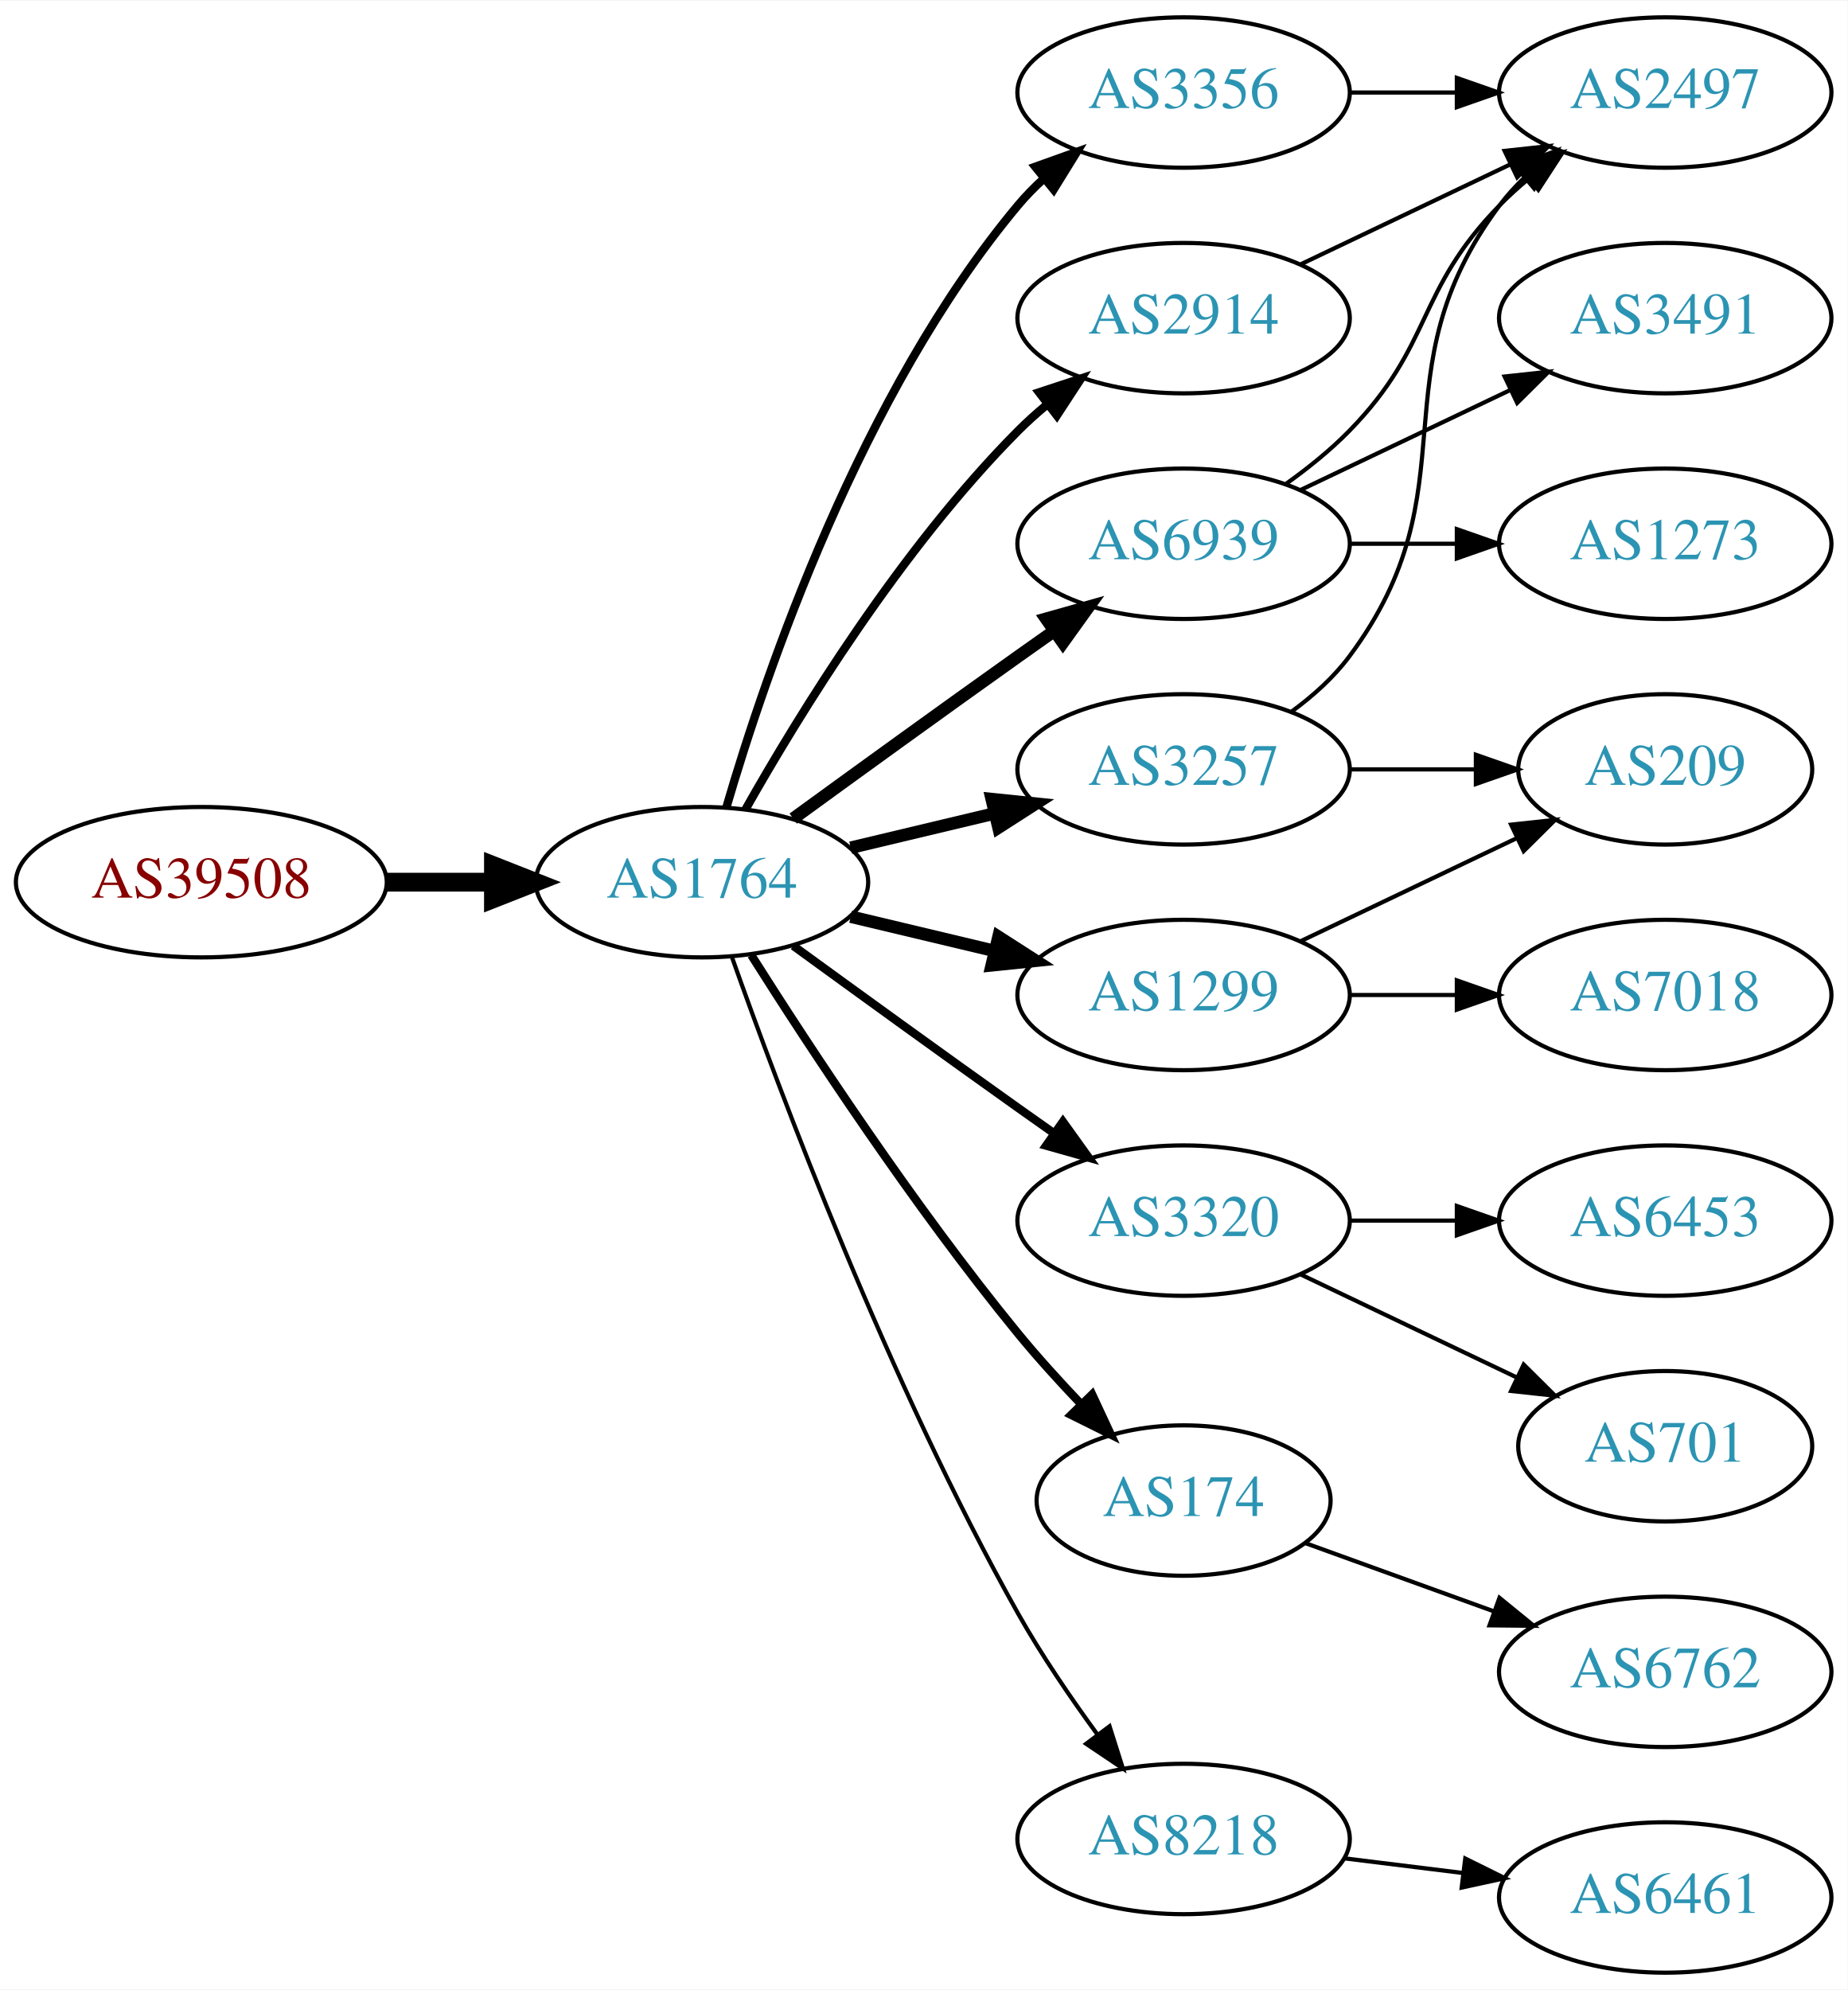
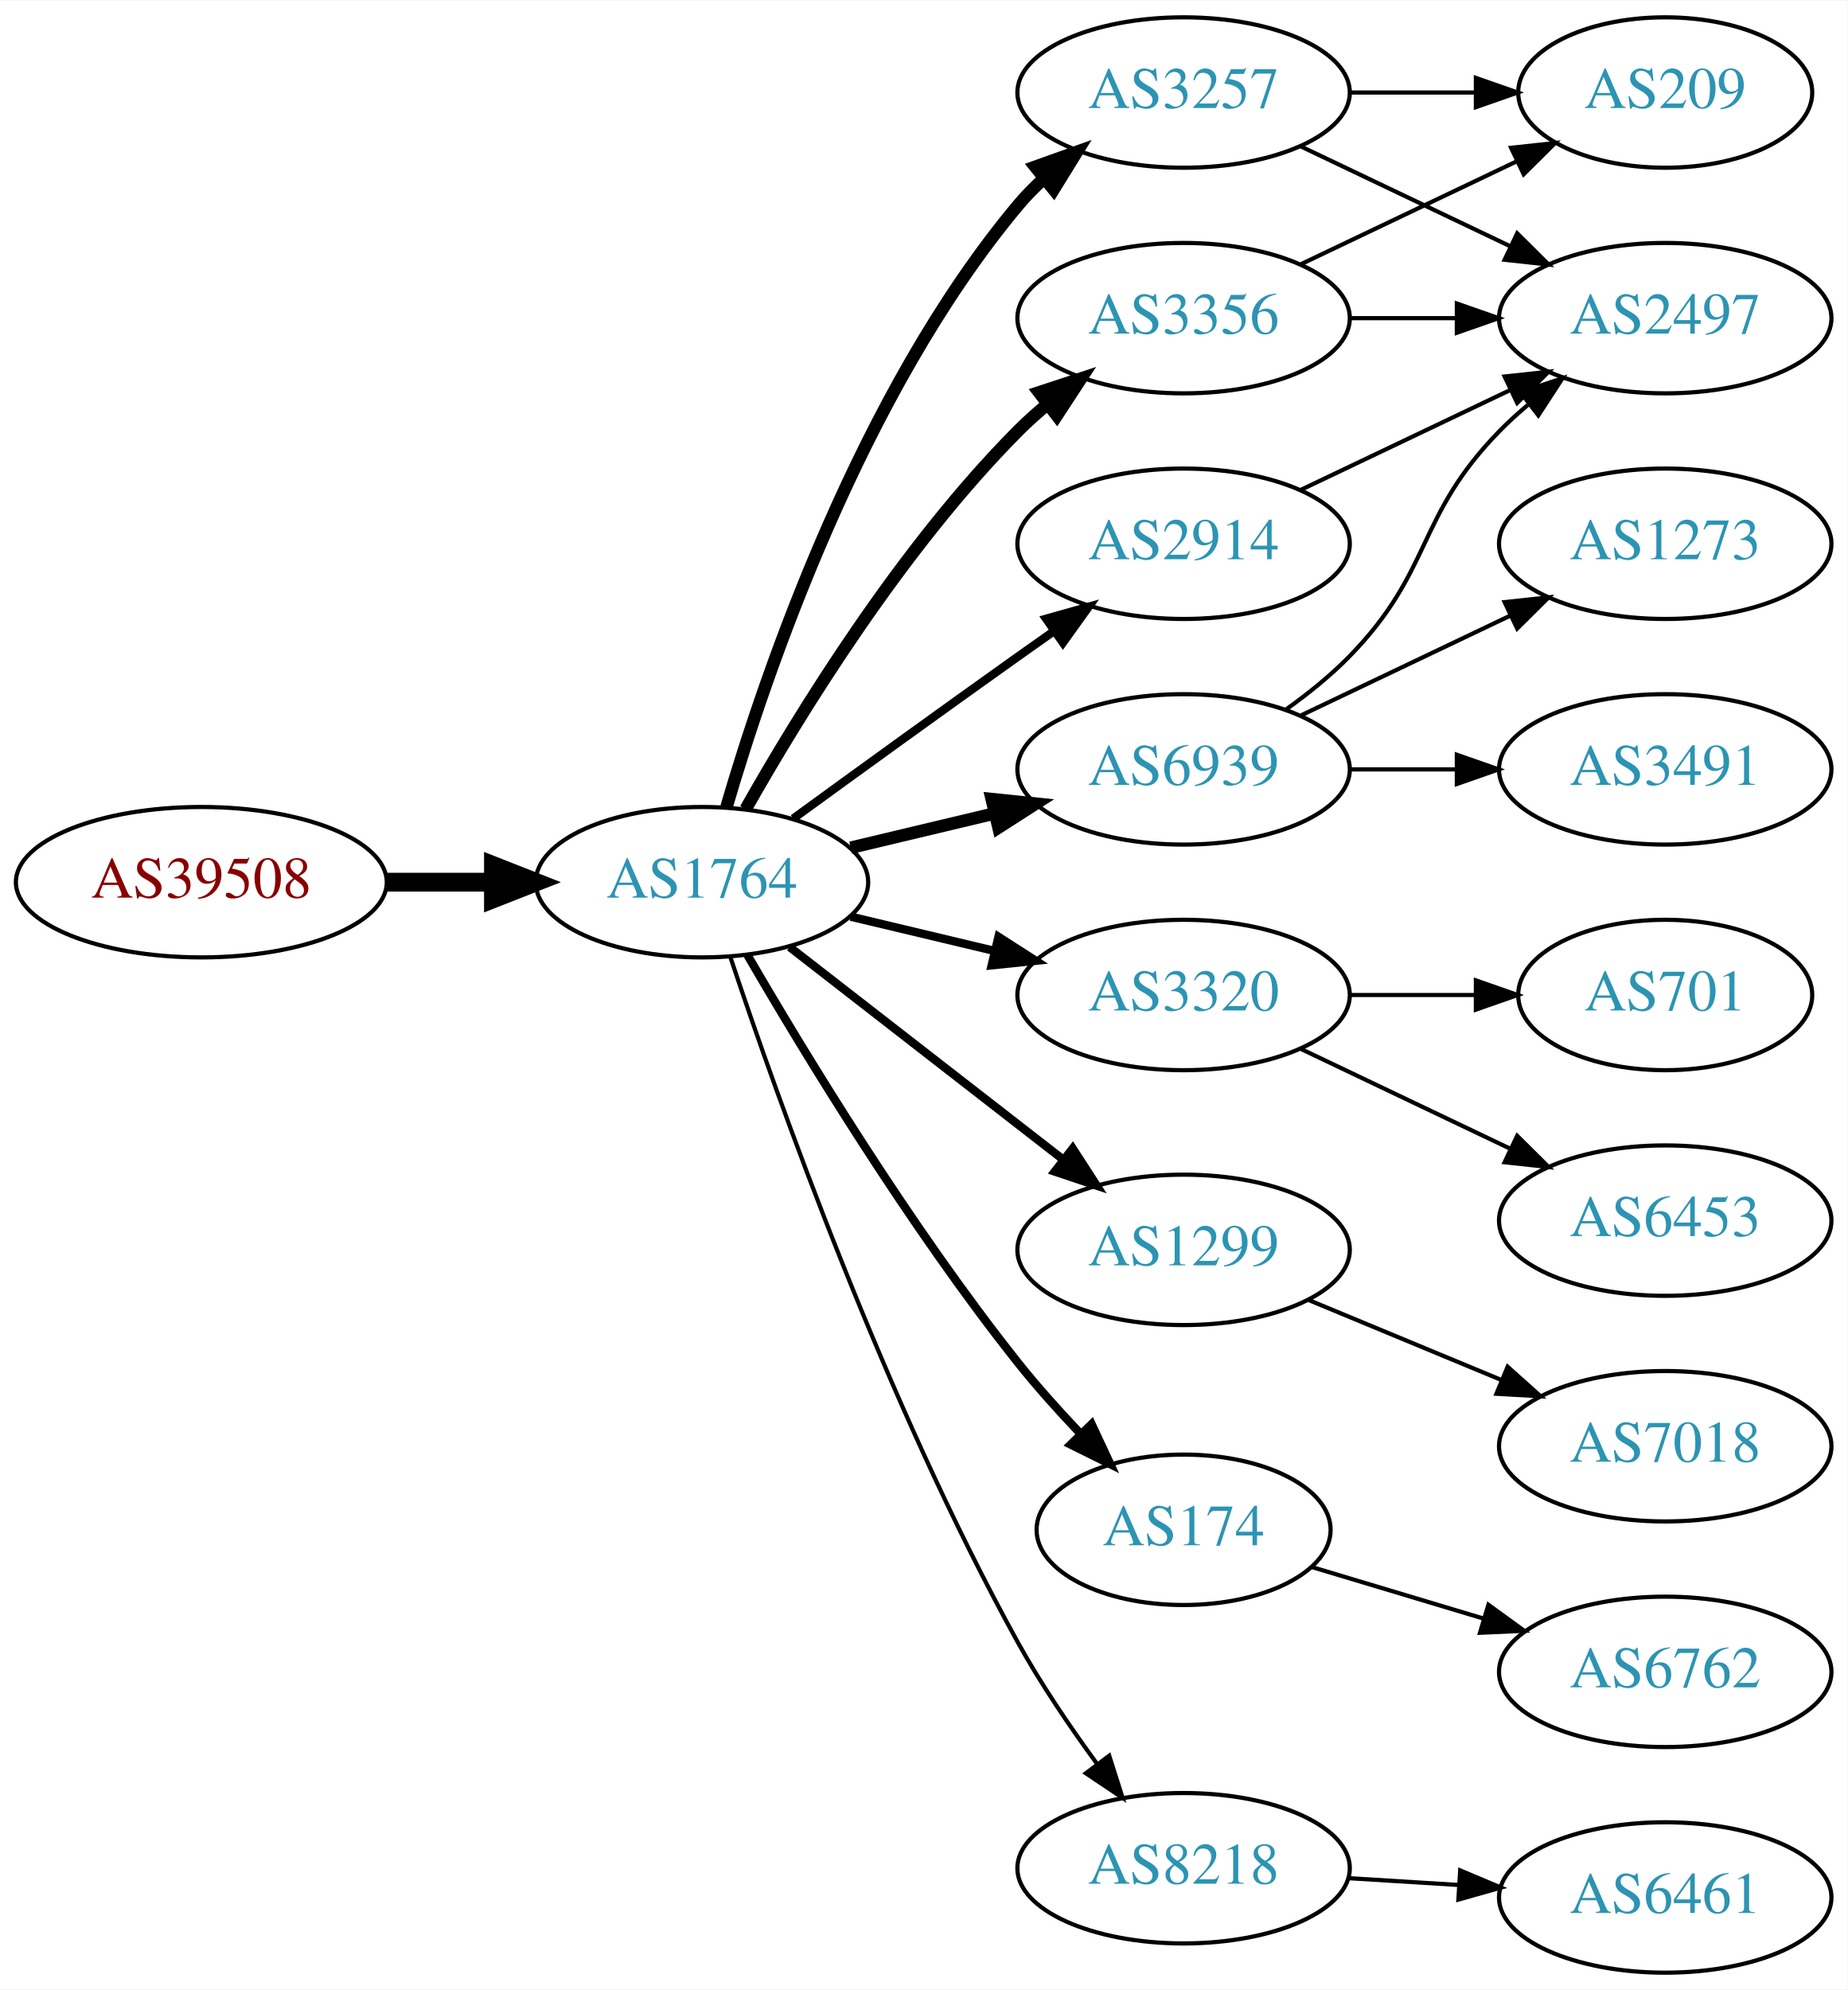
<svg xmlns="http://www.w3.org/2000/svg" xmlns:xlink="http://www.w3.org/1999/xlink" width="442pt" height="476pt" viewBox="0.00 0.00 442.27 476.00">
  <g id="graph0" class="graph" transform="scale(1 1) rotate(0) translate(4 472)">
    <polygon fill="white" stroke="none" points="-4,4 -4,-472 438.271,-472 438.271,4 -4,4" />
    <g id="node1" class="node">
      <g id="a_node1">
        <a xlink:href="/asn/39508" xlink:title="AS39508 ~ AXIANS ICT Austria GmbH [AT]">
          <ellipse fill="#ffffff" stroke="black" cx="44.196" cy="-261" rx="44.393" ry="18" />
          <text text-anchor="middle" x="44.196" y="-257.3" font-family="Times,serif" font-size="14.00" fill="#880000">AS39508</text>
        </a>
      </g>
    </g>
    <g id="node2" class="node">
      <g id="a_node2">
        <a xlink:href="/asn/1764" xlink:title="AS1764 ~ NEXTLAYER-AS [AT]">
          <ellipse fill="#ffffff" stroke="black" cx="164.039" cy="-261" rx="39.794" ry="18" />
          <text text-anchor="middle" x="164.039" y="-257.3" font-family="Times,serif" font-size="14.00" fill="#2c94b3">AS1764</text>
        </a>
      </g>
    </g>
    <g id="edge1" class="edge">
      <path fill="none" stroke="black" stroke-width="4.5" d="M88.407,-261C96.72,-261 105.482,-261 113.965,-261" />
      <polygon fill="black" stroke="black" stroke-width="4.5" points="114.123,-264.938 124.123,-261 114.123,-257.063 114.123,-264.938" />
    </g>
    <g id="node3" class="node">
      <g id="a_node3">
-         <a xlink:href="/asn/3356" xlink:title="AS3356 ~ Level 3 Parent, LLC [US]">
-           <ellipse fill="#ffffff" stroke="black" cx="279.332" cy="-450" rx="39.794" ry="18" />
-           <text text-anchor="middle" x="279.332" y="-446.3" font-family="Times,serif" font-size="14.00" fill="#2c94b3">AS3356</text>
+         <a xlink:href="/asn/2914" xlink:title="AS2914 ~ NTT America, Inc. [US]">
+           <ellipse fill="#ffffff" stroke="black" cx="279.332" cy="-342" rx="39.794" ry="18" />
+           <text text-anchor="middle" x="279.332" y="-338.3" font-family="Times,serif" font-size="14.00" fill="#2c94b3">AS2914</text>
        </a>
      </g>
    </g>
    <g id="edge2" class="edge">
-       <path fill="none" stroke="black" stroke-width="2" d="M169.913,-279.002C179.227,-310.844 202.043,-377.981 239.685,-423 241.555,-425.237 243.654,-427.374 245.88,-429.396" />
-       <polygon fill="black" stroke="black" stroke-width="2" points="243.823,-432.234 253.799,-435.804 248.227,-426.793 243.823,-432.234" />
+       <path fill="none" stroke="black" stroke-width="2" d="M185.887,-276.222C200.821,-287.091 221.435,-302.025 239.685,-315 242.506,-317.005 245.449,-319.085 248.397,-321.159" />
+       <polygon fill="black" stroke="black" stroke-width="2" points="246.424,-324.05 256.621,-326.926 250.443,-318.319 246.424,-324.05" />
    </g>
    <g id="node4" class="node">
      <g id="a_node4">
-         <a xlink:href="/asn/6939" xlink:title="AS6939 ~ Hurricane Electric LLC [US]">
-           <ellipse fill="#ffffff" stroke="black" cx="279.332" cy="-342" rx="39.794" ry="18" />
-           <text text-anchor="middle" x="279.332" y="-338.3" font-family="Times,serif" font-size="14.00" fill="#2c94b3">AS6939</text>
+         <a xlink:href="/asn/3320" xlink:title="AS3320 ~ DTAG [DE]">
+           <ellipse fill="#ffffff" stroke="black" cx="279.332" cy="-234" rx="39.794" ry="18" />
+           <text text-anchor="middle" x="279.332" y="-230.3" font-family="Times,serif" font-size="14.00" fill="#2c94b3">AS3320</text>
        </a>
      </g>
    </g>
    <g id="edge3" class="edge">
-       <path fill="none" stroke="black" stroke-width="3" d="M185.887,-276.222C200.821,-287.091 221.435,-302.025 239.685,-315 242.506,-317.005 245.449,-319.085 248.397,-321.159" />
-       <polygon fill="black" stroke="black" stroke-width="3" points="246.424,-324.05 256.621,-326.926 250.443,-318.319 246.424,-324.05" />
+       <path fill="none" stroke="black" stroke-width="2" d="M199.646,-252.752C210.517,-250.162 222.671,-247.265 234.114,-244.538" />
+       <polygon fill="black" stroke="black" stroke-width="2" points="235.02,-247.92 243.936,-242.197 233.397,-241.111 235.02,-247.92" />
    </g>
    <g id="node5" class="node">
      <g id="a_node5">
-         <a xlink:href="/asn/3320" xlink:title="AS3320 ~ DTAG [DE]">
-           <ellipse fill="#ffffff" stroke="black" cx="279.332" cy="-180" rx="39.794" ry="18" />
-           <text text-anchor="middle" x="279.332" y="-176.3" font-family="Times,serif" font-size="14.00" fill="#2c94b3">AS3320</text>
+         <a xlink:href="/asn/3257" xlink:title="AS3257 ~ GTT [DE]">
+           <ellipse fill="#ffffff" stroke="black" cx="279.332" cy="-450" rx="39.794" ry="18" />
+           <text text-anchor="middle" x="279.332" y="-446.3" font-family="Times,serif" font-size="14.00" fill="#2c94b3">AS3257</text>
        </a>
      </g>
    </g>
    <g id="edge4" class="edge">
-       <path fill="none" stroke="black" stroke-width="2" d="M185.887,-245.778C200.821,-234.909 221.435,-219.975 239.685,-207 242.506,-204.995 245.449,-202.915 248.397,-200.841" />
-       <polygon fill="black" stroke="black" stroke-width="2" points="250.443,-203.681 256.621,-195.074 246.424,-197.95 250.443,-203.681" />
+       <path fill="none" stroke="black" stroke-width="3" d="M169.913,-279.002C179.227,-310.844 202.043,-377.981 239.685,-423 241.555,-425.237 243.654,-427.374 245.88,-429.396" />
+       <polygon fill="black" stroke="black" stroke-width="3" points="243.823,-432.234 253.799,-435.804 248.227,-426.793 243.823,-432.234" />
    </g>
    <g id="node6" class="node">
      <g id="a_node6">
-         <a xlink:href="/asn/174" xlink:title="AS174 ~ Cogent Communications [US]">
-           <ellipse fill="#ffffff" stroke="black" cx="279.332" cy="-113" rx="35.194" ry="18" />
-           <text text-anchor="middle" x="279.332" y="-109.3" font-family="Times,serif" font-size="14.00" fill="#2c94b3">AS174</text>
+         <a xlink:href="/asn/1299" xlink:title="AS1299 ~ Telia Carrier [EU]">
+           <ellipse fill="#ffffff" stroke="black" cx="279.332" cy="-173" rx="39.794" ry="18" />
+           <text text-anchor="middle" x="279.332" y="-169.3" font-family="Times,serif" font-size="14.00" fill="#2c94b3">AS1299</text>
        </a>
      </g>
    </g>
    <g id="edge5" class="edge">
-       <path fill="none" stroke="black" stroke-width="2" d="M175.849,-243.541C189.682,-221.653 214.837,-183.323 239.685,-153 244.291,-147.38 249.528,-141.607 254.627,-136.258" />
-       <polygon fill="black" stroke="black" stroke-width="2" points="257.434,-138.393 261.911,-128.79 252.423,-133.505 257.434,-138.393" />
+       <path fill="none" stroke="black" stroke-width="2" d="M185.032,-245.47C203.233,-231.332 230.282,-210.323 250.575,-194.56" />
+       <polygon fill="black" stroke="black" stroke-width="2" points="252.787,-197.273 258.538,-188.375 248.493,-191.745 252.787,-197.273" />
    </g>
    <g id="node7" class="node">
      <g id="a_node7">
-         <a xlink:href="/asn/8218" xlink:title="AS8218 ~ legacy Neotelecoms [FR]">
-           <ellipse fill="#ffffff" stroke="black" cx="279.332" cy="-32" rx="39.794" ry="18" />
-           <text text-anchor="middle" x="279.332" y="-28.3" font-family="Times,serif" font-size="14.00" fill="#2c94b3">AS8218</text>
+         <a xlink:href="/asn/6939" xlink:title="AS6939 ~ Hurricane Electric LLC [US]">
+           <ellipse fill="#ffffff" stroke="black" cx="279.332" cy="-288" rx="39.794" ry="18" />
+           <text text-anchor="middle" x="279.332" y="-284.3" font-family="Times,serif" font-size="14.00" fill="#2c94b3">AS6939</text>
        </a>
      </g>
    </g>
    <g id="edge6" class="edge">
-       <path fill="none" stroke="black" d="M171.142,-243.266C182.57,-210.973 208.848,-140.849 239.685,-86 245.251,-76.1 252.256,-65.823 258.769,-56.924" />
-       <polygon fill="black" stroke="black" points="261.606,-58.975 264.799,-48.873 256.003,-54.779 261.606,-58.975" />
+       <path fill="none" stroke="black" stroke-width="3" d="M199.646,-269.248C210.517,-271.838 222.671,-274.735 234.114,-277.462" />
+       <polygon fill="black" stroke="black" stroke-width="3" points="233.397,-280.889 243.936,-279.803 235.02,-274.08 233.397,-280.889" />
    </g>
    <g id="node8" class="node">
      <g id="a_node8">
-         <a xlink:href="/asn/1299" xlink:title="AS1299 ~ Telia Carrier [EU]">
-           <ellipse fill="#ffffff" stroke="black" cx="279.332" cy="-234" rx="39.794" ry="18" />
-           <text text-anchor="middle" x="279.332" y="-230.3" font-family="Times,serif" font-size="14.00" fill="#2c94b3">AS1299</text>
+         <a xlink:href="/asn/174" xlink:title="AS174 ~ Cogent Communications [US]">
+           <ellipse fill="#ffffff" stroke="black" cx="279.332" cy="-106" rx="35.194" ry="18" />
+           <text text-anchor="middle" x="279.332" y="-102.3" font-family="Times,serif" font-size="14.00" fill="#2c94b3">AS174</text>
        </a>
      </g>
    </g>
    <g id="edge7" class="edge">
-       <path fill="none" stroke="black" stroke-width="3" d="M199.646,-252.752C210.517,-250.162 222.671,-247.265 234.114,-244.538" />
-       <polygon fill="black" stroke="black" stroke-width="3" points="235.02,-247.92 243.936,-242.197 233.397,-241.111 235.02,-247.92" />
+       <path fill="none" stroke="black" stroke-width="2" d="M174.941,-243.537C188.393,-220.368 213.754,-178.599 239.685,-146 244.209,-140.313 249.412,-134.514 254.505,-129.159" />
+       <polygon fill="black" stroke="black" stroke-width="2" points="257.31,-131.295 261.795,-121.697 252.303,-126.404 257.31,-131.295" />
    </g>
    <g id="node9" class="node">
      <g id="a_node9">
-         <a xlink:href="/asn/3257" xlink:title="AS3257 ~ GTT [DE]">
-           <ellipse fill="#ffffff" stroke="black" cx="279.332" cy="-288" rx="39.794" ry="18" />
-           <text text-anchor="middle" x="279.332" y="-284.3" font-family="Times,serif" font-size="14.00" fill="#2c94b3">AS3257</text>
+         <a xlink:href="/asn/3356" xlink:title="AS3356 ~ Level 3 Parent, LLC [US]">
+           <ellipse fill="#ffffff" stroke="black" cx="279.332" cy="-396" rx="39.794" ry="18" />
+           <text text-anchor="middle" x="279.332" y="-392.3" font-family="Times,serif" font-size="14.00" fill="#2c94b3">AS3356</text>
        </a>
      </g>
    </g>
    <g id="edge8" class="edge">
-       <path fill="none" stroke="black" stroke-width="3" d="M199.646,-269.248C210.517,-271.838 222.671,-274.735 234.114,-277.462" />
-       <polygon fill="black" stroke="black" stroke-width="3" points="233.397,-280.889 243.936,-279.803 235.02,-274.08 233.397,-280.889" />
+       <path fill="none" stroke="black" stroke-width="3" d="M174.498,-278.49C187.28,-301.096 211.712,-340.886 239.685,-369 241.796,-371.121 244.092,-373.188 246.477,-375.171" />
+       <polygon fill="black" stroke="black" stroke-width="3" points="244.73,-378.242 254.793,-381.556 248.993,-372.69 244.73,-378.242" />
    </g>
    <g id="node10" class="node">
      <g id="a_node10">
-         <a xlink:href="/asn/2914" xlink:title="AS2914 ~ NTT America, Inc. [US]">
-           <ellipse fill="#ffffff" stroke="black" cx="279.332" cy="-396" rx="39.794" ry="18" />
-           <text text-anchor="middle" x="279.332" y="-392.3" font-family="Times,serif" font-size="14.00" fill="#2c94b3">AS2914</text>
+         <a xlink:href="/asn/8218" xlink:title="AS8218 ~ legacy Neotelecoms [FR]">
+           <ellipse fill="#ffffff" stroke="black" cx="279.332" cy="-25" rx="39.794" ry="18" />
+           <text text-anchor="middle" x="279.332" y="-21.3" font-family="Times,serif" font-size="14.00" fill="#2c94b3">AS8218</text>
        </a>
      </g>
    </g>
    <g id="edge9" class="edge">
-       <path fill="none" stroke="black" stroke-width="2" d="M174.498,-278.49C187.28,-301.096 211.712,-340.886 239.685,-369 241.796,-371.121 244.092,-373.188 246.477,-375.171" />
-       <polygon fill="black" stroke="black" stroke-width="2" points="244.73,-378.242 254.793,-381.556 248.993,-372.69 244.73,-378.242" />
+       <path fill="none" stroke="black" d="M170.839,-243.061C181.965,-209.681 208.033,-136.231 239.685,-79 245.182,-69.061 252.171,-58.775 258.69,-49.88" />
+       <polygon fill="black" stroke="black" points="261.526,-51.934 264.733,-41.836 255.928,-47.73 261.526,-51.934" />
    </g>
    <g id="node13" class="node">
      <g id="a_node13">
        <a xlink:href="/asn/2497" xlink:title="AS2497 ~ Internet Initiative Japan Inc. [JP]">
-           <ellipse fill="#ffffff" stroke="black" cx="394.625" cy="-450" rx="39.794" ry="18" />
-           <text text-anchor="middle" x="394.625" y="-446.3" font-family="Times,serif" font-size="14.00" fill="#2c94b3">AS2497</text>
-         </a>
-       </g>
-     </g>
-     <g id="edge16" class="edge">
-       <path fill="none" stroke="black" d="M319.004,-450C327.207,-450 335.971,-450 344.503,-450" />
-       <polygon fill="black" stroke="black" points="344.742,-453.5 354.742,-450 344.742,-446.5 344.742,-453.5" />
+           <ellipse fill="#ffffff" stroke="black" cx="394.625" cy="-396" rx="39.794" ry="18" />
+           <text text-anchor="middle" x="394.625" y="-392.3" font-family="Times,serif" font-size="14.00" fill="#2c94b3">AS2497</text>
+         </a>
+       </g>
+     </g>
+     <g id="edge12" class="edge">
+       <path fill="none" stroke="black" d="M307.468,-354.934C322.462,-362.081 341.283,-371.052 357.506,-378.785" />
+       <polygon fill="black" stroke="black" points="356.177,-382.028 366.71,-383.171 359.188,-375.709 356.177,-382.028" />
    </g>
    <g id="node11" class="node">
      <g id="a_node11">
+         <a xlink:href="/asn/6453" xlink:title="AS6453 ~ TATA COMMUNICATIONS (AMERICA) INC [US]">
+           <ellipse fill="#ffffff" stroke="black" cx="394.625" cy="-180" rx="39.794" ry="18" />
+           <text text-anchor="middle" x="394.625" y="-176.3" font-family="Times,serif" font-size="14.00" fill="#2c94b3">AS6453</text>
+         </a>
+       </g>
+     </g>
+     <g id="edge10" class="edge">
+       <path fill="none" stroke="black" d="M307.468,-221.066C322.462,-213.919 341.283,-204.948 357.506,-197.215" />
+       <polygon fill="black" stroke="black" points="359.188,-200.291 366.71,-192.829 356.177,-193.972 359.188,-200.291" />
+     </g>
+     <g id="node12" class="node">
+       <g id="a_node12">
+         <a xlink:href="/asn/701" xlink:title="AS701 ~ UUNET [US]">
+           <ellipse fill="#ffffff" stroke="black" cx="394.625" cy="-234" rx="35.194" ry="18" />
+           <text text-anchor="middle" x="394.625" y="-230.3" font-family="Times,serif" font-size="14.00" fill="#2c94b3">AS701</text>
+         </a>
+       </g>
+     </g>
+     <g id="edge11" class="edge">
+       <path fill="none" stroke="black" d="M319.004,-234C328.709,-234 339.2,-234 349.163,-234" />
+       <polygon fill="black" stroke="black" points="349.299,-237.5 359.299,-234 349.299,-230.5 349.299,-237.5" />
+     </g>
+     <g id="edge20" class="edge">
+       <path fill="none" stroke="black" d="M307.468,-437.066C322.462,-429.919 341.283,-420.948 357.506,-413.215" />
+       <polygon fill="black" stroke="black" points="359.188,-416.291 366.71,-408.829 356.177,-409.972 359.188,-416.291" />
+     </g>
+     <g id="node18" class="node">
+       <g id="a_node18">
+         <a xlink:href="/asn/209" xlink:title="AS209 ~ CenturyLink Communications, LLC [US]">
+           <ellipse fill="#ffffff" stroke="black" cx="394.625" cy="-450" rx="35.194" ry="18" />
+           <text text-anchor="middle" x="394.625" y="-446.3" font-family="Times,serif" font-size="14.00" fill="#2c94b3">AS209</text>
+         </a>
+       </g>
+     </g>
+     <g id="edge21" class="edge">
+       <path fill="none" stroke="black" d="M319.004,-450C328.709,-450 339.2,-450 349.163,-450" />
+       <polygon fill="black" stroke="black" points="349.299,-453.5 359.299,-450 349.299,-446.5 349.299,-453.5" />
+     </g>
+     <g id="node17" class="node">
+       <g id="a_node17">
+         <a xlink:href="/asn/7018" xlink:title="AS7018 ~ AT&amp;T Services, Inc. [US]">
+           <ellipse fill="#ffffff" stroke="black" cx="394.625" cy="-126" rx="39.794" ry="18" />
+           <text text-anchor="middle" x="394.625" y="-122.3" font-family="Times,serif" font-size="14.00" fill="#2c94b3">AS7018</text>
+         </a>
+       </g>
+     </g>
+     <g id="edge17" class="edge">
+       <path fill="none" stroke="black" d="M309.213,-161.018C323.196,-155.218 340.177,-148.173 355.231,-141.928" />
+       <polygon fill="black" stroke="black" points="356.9,-145.025 364.796,-137.96 354.218,-138.559 356.9,-145.025" />
+     </g>
+     <g id="edge15" class="edge">
+       <path fill="none" stroke="black" d="M303.926,-302.389C309.182,-306.148 314.513,-310.437 318.978,-315 339.151,-335.617 334.806,-348.383 354.978,-369 357.071,-371.139 359.354,-373.218 361.731,-375.21" />
+       <polygon fill="black" stroke="black" points="359.974,-378.275 370.031,-381.611 364.249,-372.732 359.974,-378.275" />
+     </g>
+     <g id="node14" class="node">
+       <g id="a_node14">
+         <a xlink:href="/asn/3491" xlink:title="AS3491 ~ PCCW Global, Inc. [US]">
+           <ellipse fill="#ffffff" stroke="black" cx="394.625" cy="-288" rx="39.794" ry="18" />
+           <text text-anchor="middle" x="394.625" y="-284.3" font-family="Times,serif" font-size="14.00" fill="#2c94b3">AS3491</text>
+         </a>
+       </g>
+     </g>
+     <g id="edge13" class="edge">
+       <path fill="none" stroke="black" d="M319.004,-288C327.207,-288 335.971,-288 344.503,-288" />
+       <polygon fill="black" stroke="black" points="344.742,-291.5 354.742,-288 344.742,-284.5 344.742,-291.5" />
+     </g>
+     <g id="node15" class="node">
+       <g id="a_node15">
        <a xlink:href="/asn/1273" xlink:title="AS1273 ~ Vodafone Group PLC [EU]">
          <ellipse fill="#ffffff" stroke="black" cx="394.625" cy="-342" rx="39.794" ry="18" />
          <text text-anchor="middle" x="394.625" y="-338.3" font-family="Times,serif" font-size="14.00" fill="#2c94b3">AS1273</text>
        </a>
      </g>
    </g>
-     <g id="edge10" class="edge">
-       <path fill="none" stroke="black" d="M319.004,-342C327.207,-342 335.971,-342 344.503,-342" />
-       <polygon fill="black" stroke="black" points="344.742,-345.5 354.742,-342 344.742,-338.5 344.742,-345.5" />
-     </g>
-     <g id="node12" class="node">
-       <g id="a_node12">
-         <a xlink:href="/asn/3491" xlink:title="AS3491 ~ PCCW Global, Inc. [US]">
-           <ellipse fill="#ffffff" stroke="black" cx="394.625" cy="-396" rx="39.794" ry="18" />
-           <text text-anchor="middle" x="394.625" y="-392.3" font-family="Times,serif" font-size="14.00" fill="#2c94b3">AS3491</text>
-         </a>
-       </g>
-     </g>
-     <g id="edge11" class="edge">
-       <path fill="none" stroke="black" d="M307.468,-354.934C322.462,-362.081 341.283,-371.052 357.506,-378.785" />
-       <polygon fill="black" stroke="black" points="356.177,-382.028 366.71,-383.171 359.188,-375.709 356.177,-382.028" />
-     </g>
-     <g id="edge12" class="edge">
-       <path fill="none" stroke="black" d="M303.926,-356.389C309.182,-360.148 314.513,-364.437 318.978,-369 339.151,-389.617 334.806,-402.383 354.978,-423 357.071,-425.139 359.354,-427.218 361.731,-429.21" />
-       <polygon fill="black" stroke="black" points="359.974,-432.275 370.031,-435.611 364.249,-426.732 359.974,-432.275" />
-     </g>
-     <g id="node14" class="node">
-       <g id="a_node14">
-         <a xlink:href="/asn/701" xlink:title="AS701 ~ UUNET [US]">
-           <ellipse fill="#ffffff" stroke="black" cx="394.625" cy="-126" rx="35.194" ry="18" />
-           <text text-anchor="middle" x="394.625" y="-122.3" font-family="Times,serif" font-size="14.00" fill="#2c94b3">AS701</text>
-         </a>
-       </g>
-     </g>
-     <g id="edge13" class="edge">
-       <path fill="none" stroke="black" d="M307.468,-167.066C322.9,-159.71 342.385,-150.423 358.92,-142.541" />
-       <polygon fill="black" stroke="black" points="360.741,-145.551 368.262,-138.089 357.729,-139.232 360.741,-145.551" />
-     </g>
-     <g id="node15" class="node">
-       <g id="a_node15">
-         <a xlink:href="/asn/6453" xlink:title="AS6453 ~ TATA COMMUNICATIONS (AMERICA) INC [US]">
-           <ellipse fill="#ffffff" stroke="black" cx="394.625" cy="-180" rx="39.794" ry="18" />
-           <text text-anchor="middle" x="394.625" y="-176.3" font-family="Times,serif" font-size="14.00" fill="#2c94b3">AS6453</text>
-         </a>
-       </g>
-     </g>
    <g id="edge14" class="edge">
-       <path fill="none" stroke="black" d="M319.004,-180C327.207,-180 335.971,-180 344.503,-180" />
-       <polygon fill="black" stroke="black" points="344.742,-183.5 354.742,-180 344.742,-176.5 344.742,-183.5" />
+       <path fill="none" stroke="black" d="M307.468,-300.934C322.462,-308.081 341.283,-317.052 357.506,-324.785" />
+       <polygon fill="black" stroke="black" points="356.177,-328.028 366.71,-329.171 359.188,-321.709 356.177,-328.028" />
    </g>
    <g id="node16" class="node">
      <g id="a_node16">
        <a xlink:href="/asn/6762" xlink:title="AS6762 ~ TELECOM ITALIA SPARKLE S.p.A. [IT]">
          <ellipse fill="#ffffff" stroke="black" cx="394.625" cy="-72" rx="39.794" ry="18" />
          <text text-anchor="middle" x="394.625" y="-68.3" font-family="Times,serif" font-size="14.00" fill="#2c94b3">AS6762</text>
        </a>
      </g>
    </g>
-     <g id="edge15" class="edge">
-       <path fill="none" stroke="black" d="M308.337,-102.865C321.99,-97.924 338.655,-91.893 353.62,-86.478" />
-       <polygon fill="black" stroke="black" points="354.947,-89.719 363.159,-83.025 352.565,-83.137 354.947,-89.719" />
-     </g>
-     <g id="node17" class="node">
-       <g id="a_node17">
+     <g id="edge16" class="edge">
+       <path fill="none" stroke="black" d="M310.098,-97.067C322.654,-93.299 337.503,-88.842 351.174,-84.74" />
+       <polygon fill="black" stroke="black" points="352.298,-88.057 360.87,-81.83 350.286,-81.352 352.298,-88.057" />
+     </g>
+     <g id="edge19" class="edge">
+       <path fill="none" stroke="black" d="M319.004,-396C327.207,-396 335.971,-396 344.503,-396" />
+       <polygon fill="black" stroke="black" points="344.742,-399.5 354.742,-396 344.742,-392.5 344.742,-399.5" />
+     </g>
+     <g id="edge18" class="edge">
+       <path fill="none" stroke="black" d="M307.468,-408.934C322.9,-416.29 342.385,-425.577 358.92,-433.459" />
+       <polygon fill="black" stroke="black" points="357.729,-436.768 368.262,-437.911 360.741,-430.449 357.729,-436.768" />
+     </g>
+     <g id="node19" class="node">
+       <g id="a_node19">
        <a xlink:href="/asn/6461" xlink:title="AS6461 ~ Zayo Bandwidth [US]">
          <ellipse fill="#ffffff" stroke="black" cx="394.625" cy="-18" rx="39.794" ry="18" />
          <text text-anchor="middle" x="394.625" y="-14.3" font-family="Times,serif" font-size="14.00" fill="#2c94b3">AS6461</text>
        </a>
      </g>
    </g>
-     <g id="edge17" class="edge">
-       <path fill="none" stroke="black" d="M317.742,-27.377C326.83,-26.254 336.667,-25.038 346.152,-23.866" />
-       <polygon fill="black" stroke="black" points="346.758,-27.318 356.254,-22.618 345.9,-20.371 346.758,-27.318" />
-     </g>
-     <g id="node18" class="node">
-       <g id="a_node18">
-         <a xlink:href="/asn/209" xlink:title="AS209 ~ CenturyLink Communications, LLC [US]">
-           <ellipse fill="#ffffff" stroke="black" cx="394.625" cy="-288" rx="35.194" ry="18" />
-           <text text-anchor="middle" x="394.625" y="-284.3" font-family="Times,serif" font-size="14.00" fill="#2c94b3">AS209</text>
-         </a>
-       </g>
-     </g>
-     <g id="edge18" class="edge">
-       <path fill="none" stroke="black" d="M307.468,-246.934C322.9,-254.29 342.385,-263.577 358.92,-271.459" />
-       <polygon fill="black" stroke="black" points="357.729,-274.768 368.262,-275.911 360.741,-268.449 357.729,-274.768" />
-     </g>
-     <g id="node19" class="node">
-       <g id="a_node19">
-         <a xlink:href="/asn/7018" xlink:title="AS7018 ~ AT&amp;T Services, Inc. [US]">
-           <ellipse fill="#ffffff" stroke="black" cx="394.625" cy="-234" rx="39.794" ry="18" />
-           <text text-anchor="middle" x="394.625" y="-230.3" font-family="Times,serif" font-size="14.00" fill="#2c94b3">AS7018</text>
-         </a>
-       </g>
-     </g>
-     <g id="edge19" class="edge">
-       <path fill="none" stroke="black" d="M319.004,-234C327.207,-234 335.971,-234 344.503,-234" />
-       <polygon fill="black" stroke="black" points="344.742,-237.5 354.742,-234 344.742,-230.5 344.742,-237.5" />
-     </g>
-     <g id="edge21" class="edge">
-       <path fill="none" stroke="black" d="M305.262,-301.882C310.338,-305.611 315.256,-310.016 318.978,-315 349.249,-355.542 324.707,-382.458 354.978,-423 356.723,-425.336 358.73,-427.545 360.893,-429.617" />
-       <polygon fill="black" stroke="black" points="358.771,-432.405 368.694,-436.118 363.253,-427.027 358.771,-432.405" />
-     </g>
-     <g id="edge20" class="edge">
-       <path fill="none" stroke="black" d="M319.004,-288C328.709,-288 339.2,-288 349.163,-288" />
-       <polygon fill="black" stroke="black" points="349.299,-291.5 359.299,-288 349.299,-284.5 349.299,-291.5" />
-     </g>
    <g id="edge22" class="edge">
-       <path fill="none" stroke="black" d="M307.468,-408.934C322.462,-416.081 341.283,-425.052 357.506,-432.785" />
-       <polygon fill="black" stroke="black" points="356.177,-436.028 366.71,-437.171 359.188,-429.709 356.177,-436.028" />
+       <path fill="none" stroke="black" d="M318.687,-22.63C327.177,-22.106 336.281,-21.543 345.115,-20.997" />
+       <polygon fill="black" stroke="black" points="345.543,-24.478 355.308,-20.367 345.111,-17.491 345.543,-24.478" />
    </g>
  </g>
</svg>
